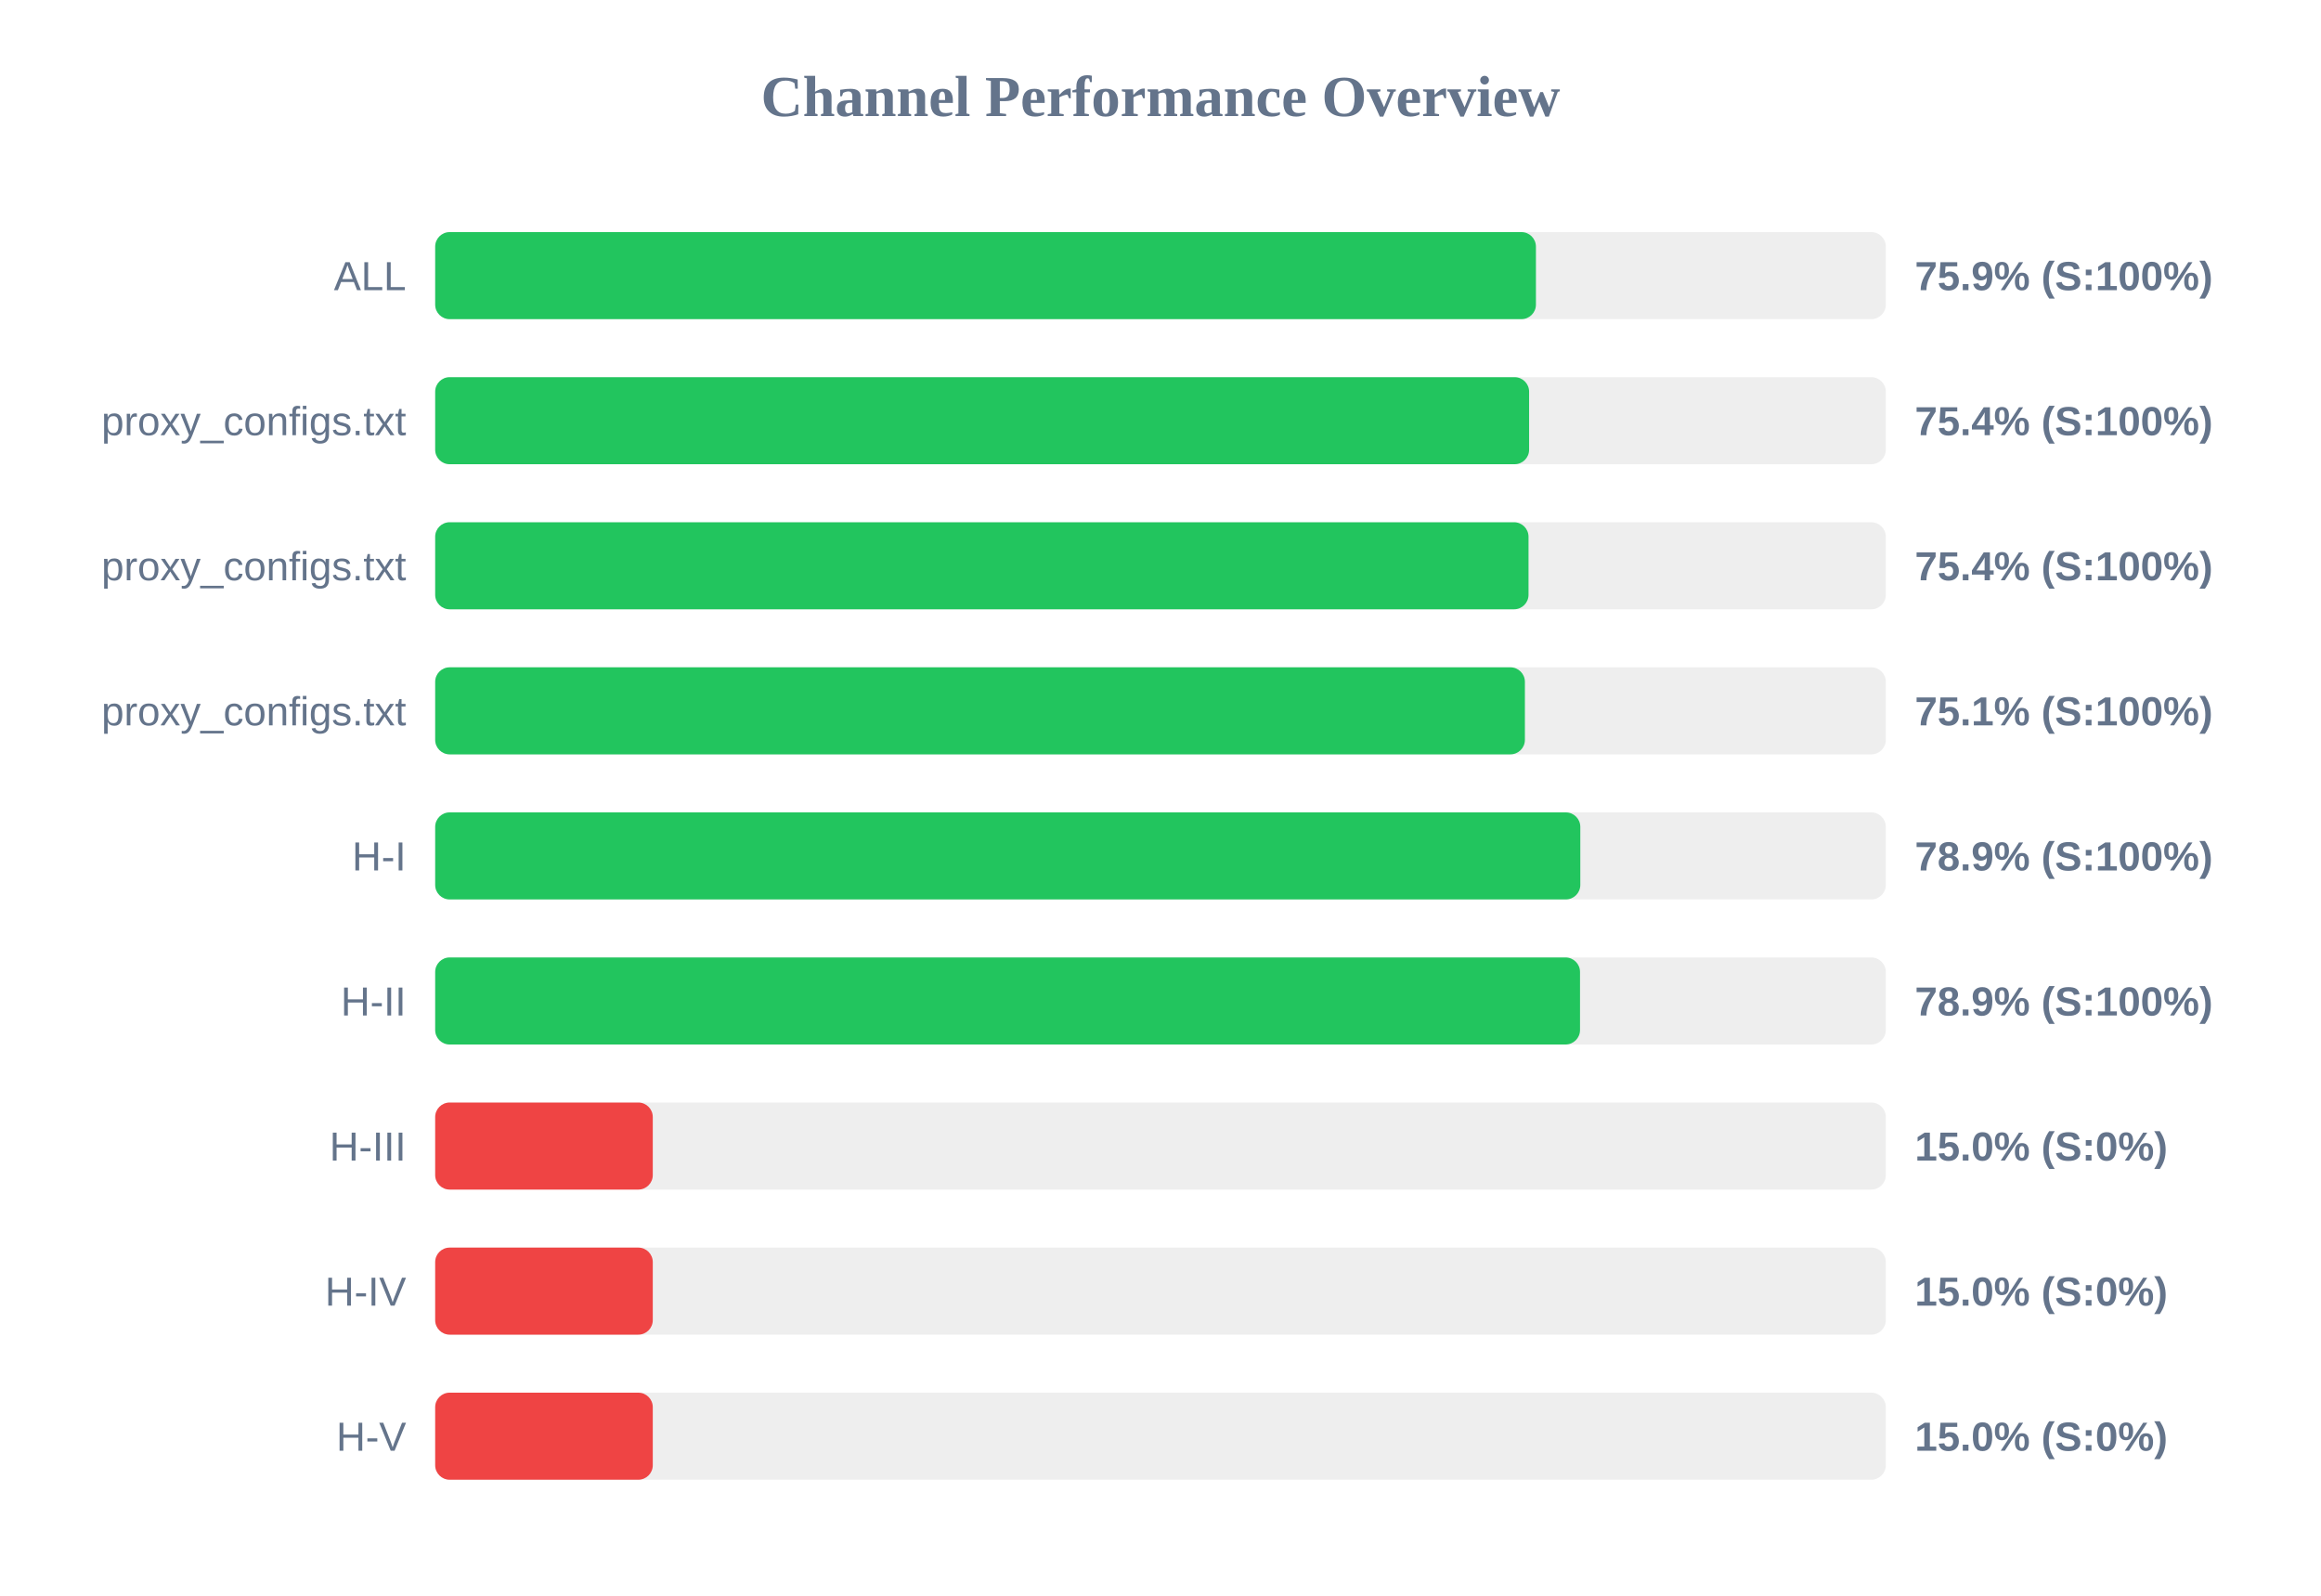
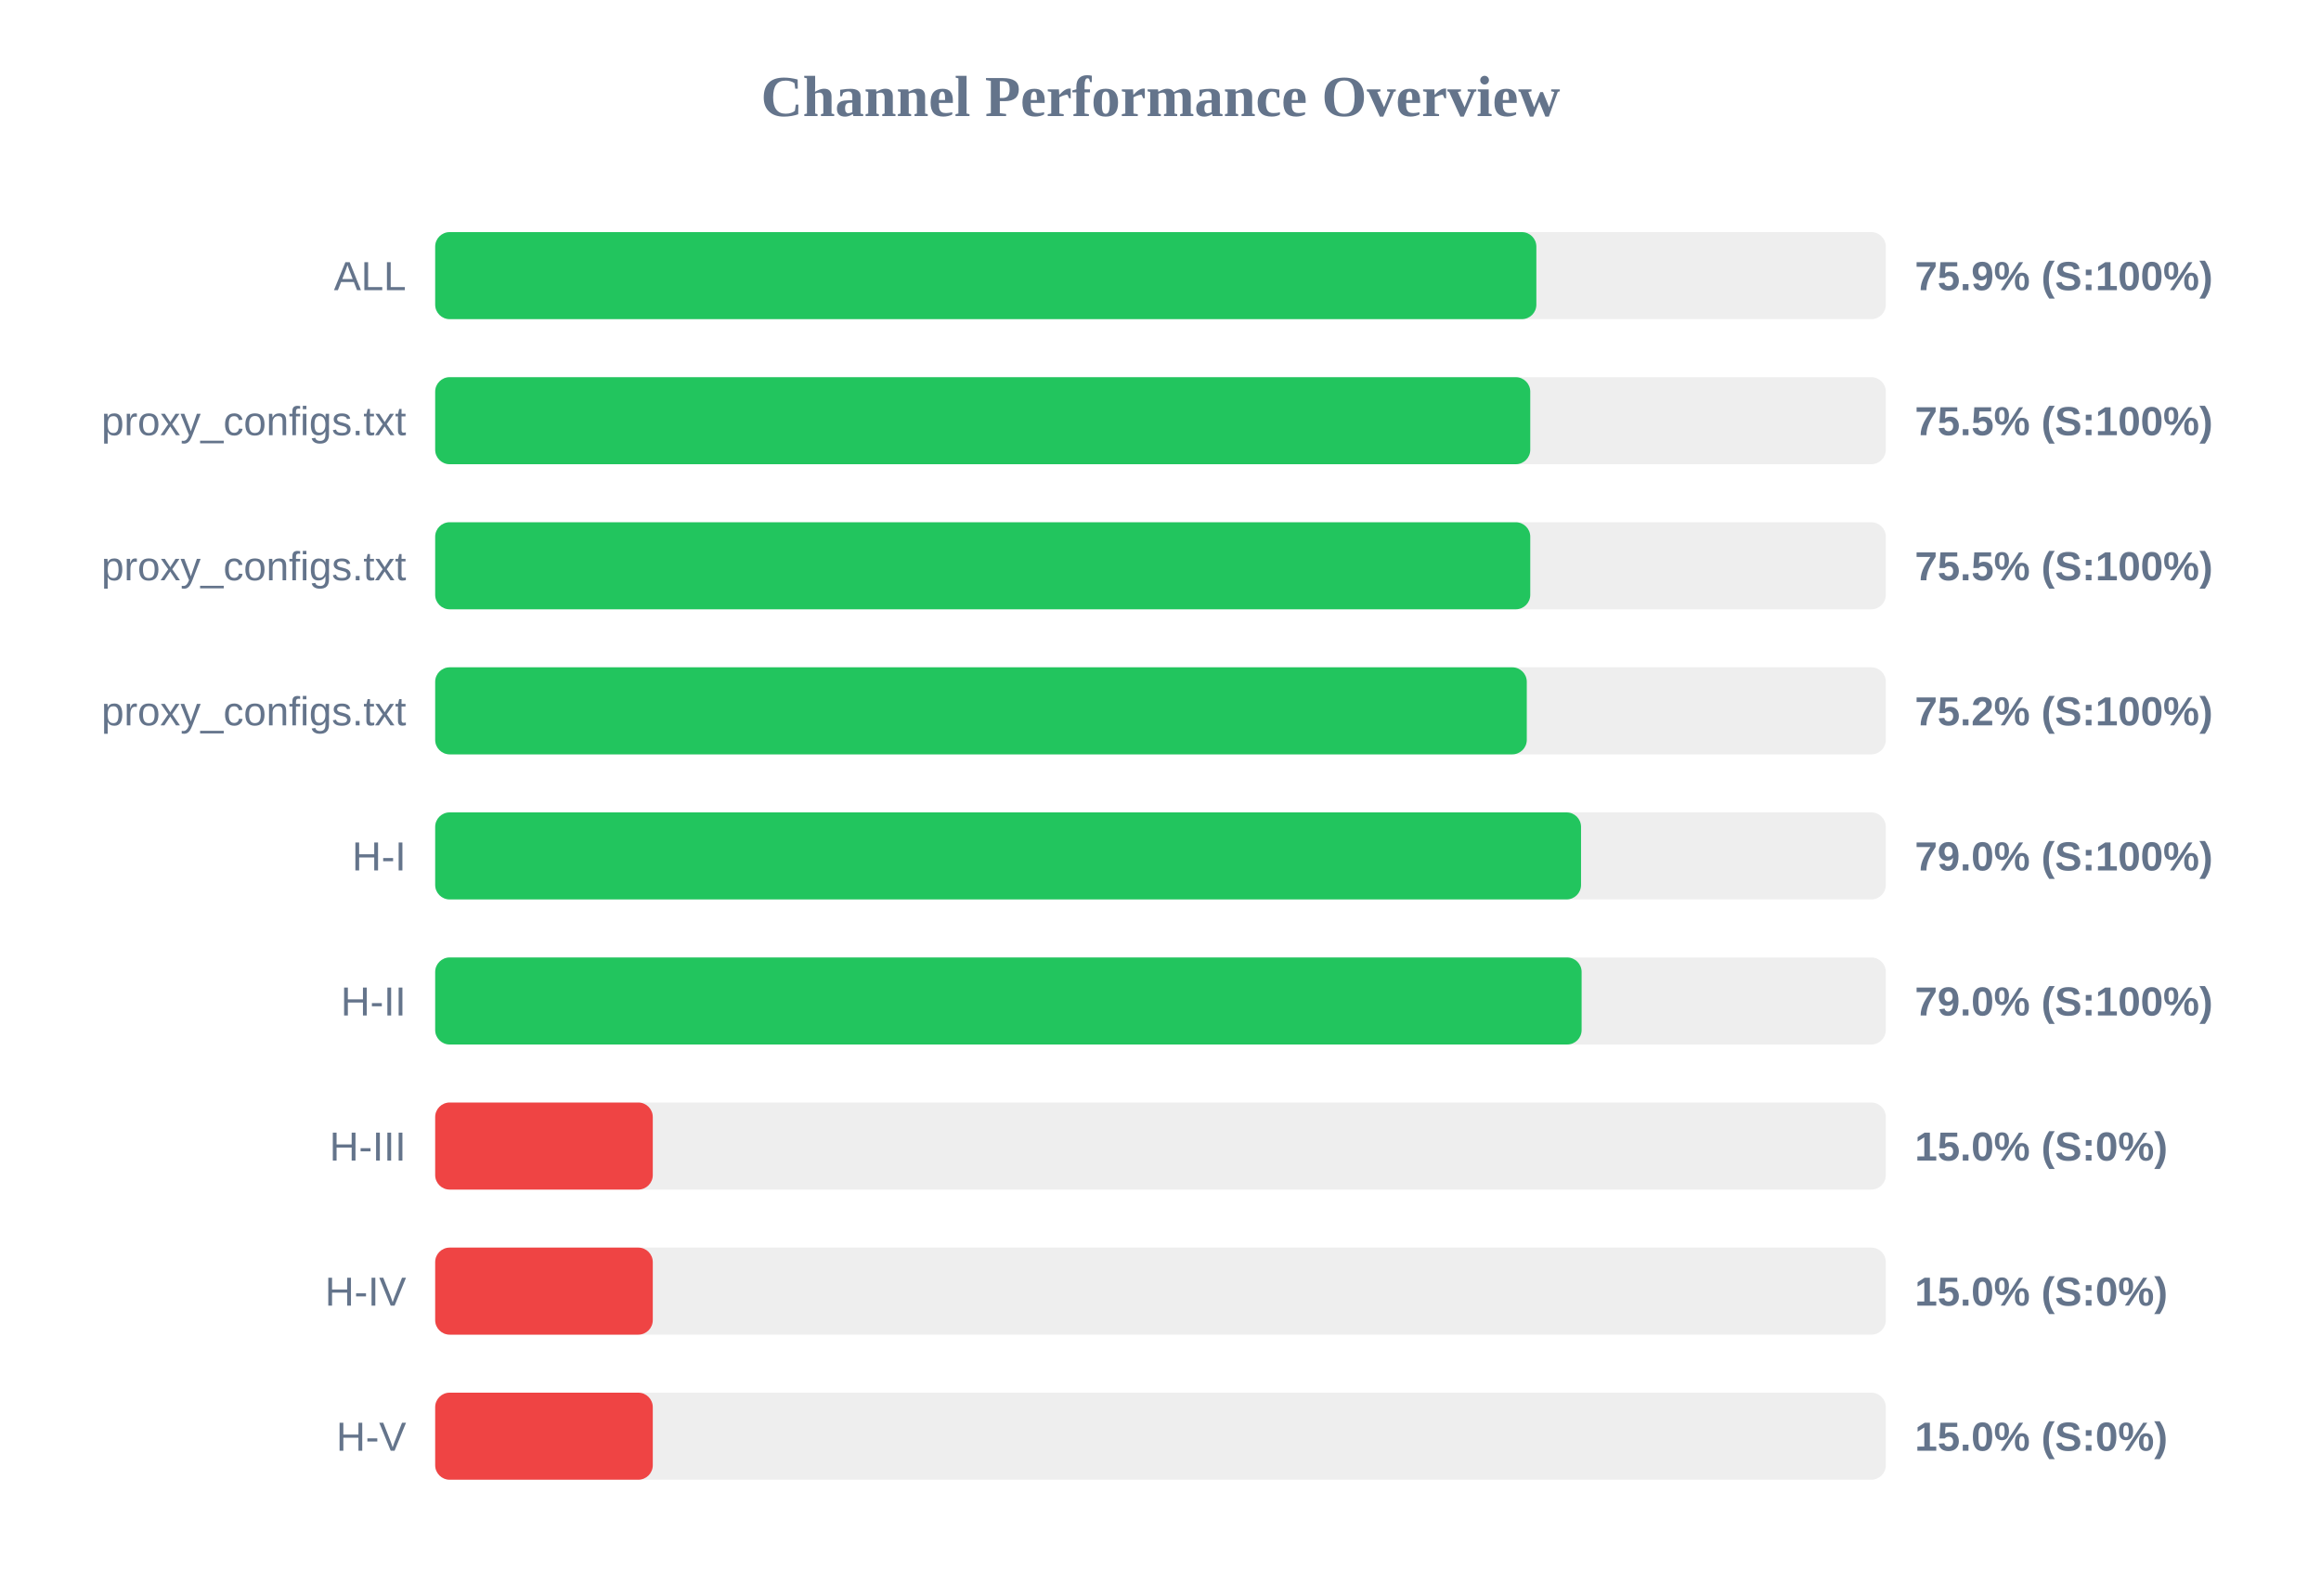
<svg xmlns="http://www.w3.org/2000/svg" width="800" height="550" version="1.1">
  <style>
        .row { font: 14px Arial; fill: #64748b; }
        .score { font: bold 14px Arial; fill: #64748b; }
    </style>
  <text x="400" y="40" text-anchor="middle" font-size="20px" font-weight="bold" fill="#64748b">Channel Performance Overview</text>
  <rect x="150" y="80" width="500" height="30" fill="#eee" rx="5" />
-   <rect x="150" y="80" width="379.4" height="30" fill="#22c55e" rx="5" />
+   <rect x="150" y="80" width="379.55" height="30" fill="#22c55e" rx="5" />
  <text x="140" y="100" text-anchor="end" class="row">ALL</text>
  <text x="660" y="100" text-anchor="start" class="score">75.9% (S:100%)</text>
  <rect x="150" y="130" width="500" height="30" fill="#eee" rx="5" />
-   <rect x="150" y="130" width="377.05" height="30" fill="#22c55e" rx="5" />
+   <rect x="150" y="130" width="377.45" height="30" fill="#22c55e" rx="5" />
  <text x="140" y="150" text-anchor="end" class="row">proxy_configs.txt</text>
-   <text x="660" y="150" text-anchor="start" class="score">75.4% (S:100%)</text>
+   <text x="660" y="150" text-anchor="start" class="score">75.5% (S:100%)</text>
  <rect x="150" y="180" width="500" height="30" fill="#eee" rx="5" />
-   <rect x="150" y="180" width="376.85" height="30" fill="#22c55e" rx="5" />
+   <rect x="150" y="180" width="377.45" height="30" fill="#22c55e" rx="5" />
  <text x="140" y="200" text-anchor="end" class="row">proxy_configs.txt</text>
-   <text x="660" y="200" text-anchor="start" class="score">75.4% (S:100%)</text>
+   <text x="660" y="200" text-anchor="start" class="score">75.5% (S:100%)</text>
  <rect x="150" y="230" width="500" height="30" fill="#eee" rx="5" />
-   <rect x="150" y="230" width="375.6" height="30" fill="#22c55e" rx="5" />
+   <rect x="150" y="230" width="376.25" height="30" fill="#22c55e" rx="5" />
  <text x="140" y="250" text-anchor="end" class="row">proxy_configs.txt</text>
-   <text x="660" y="250" text-anchor="start" class="score">75.1% (S:100%)</text>
+   <text x="660" y="250" text-anchor="start" class="score">75.2% (S:100%)</text>
  <rect x="150" y="280" width="500" height="30" fill="#eee" rx="5" />
-   <rect x="150" y="280" width="394.7" height="30" fill="#22c55e" rx="5" />
+   <rect x="150" y="280" width="394.95" height="30" fill="#22c55e" rx="5" />
  <text x="140" y="300" text-anchor="end" class="row">H-I</text>
-   <text x="660" y="300" text-anchor="start" class="score">78.9% (S:100%)</text>
+   <text x="660" y="300" text-anchor="start" class="score">79.0% (S:100%)</text>
  <rect x="150" y="330" width="500" height="30" fill="#eee" rx="5" />
-   <rect x="150" y="330" width="394.6" height="30" fill="#22c55e" rx="5" />
+   <rect x="150" y="330" width="395.15" height="30" fill="#22c55e" rx="5" />
  <text x="140" y="350" text-anchor="end" class="row">H-II</text>
-   <text x="660" y="350" text-anchor="start" class="score">78.9% (S:100%)</text>
+   <text x="660" y="350" text-anchor="start" class="score">79.0% (S:100%)</text>
  <rect x="150" y="380" width="500" height="30" fill="#eee" rx="5" />
  <rect x="150" y="380" width="75.0" height="30" fill="#ef4444" rx="5" />
  <text x="140" y="400" text-anchor="end" class="row">H-III</text>
  <text x="660" y="400" text-anchor="start" class="score">15.0% (S:0%)</text>
  <rect x="150" y="430" width="500" height="30" fill="#eee" rx="5" />
  <rect x="150" y="430" width="75.0" height="30" fill="#ef4444" rx="5" />
  <text x="140" y="450" text-anchor="end" class="row">H-IV</text>
  <text x="660" y="450" text-anchor="start" class="score">15.0% (S:0%)</text>
  <rect x="150" y="480" width="500" height="30" fill="#eee" rx="5" />
  <rect x="150" y="480" width="75.0" height="30" fill="#ef4444" rx="5" />
  <text x="140" y="500" text-anchor="end" class="row">H-V</text>
  <text x="660" y="500" text-anchor="start" class="score">15.0% (S:0%)</text>
</svg>
